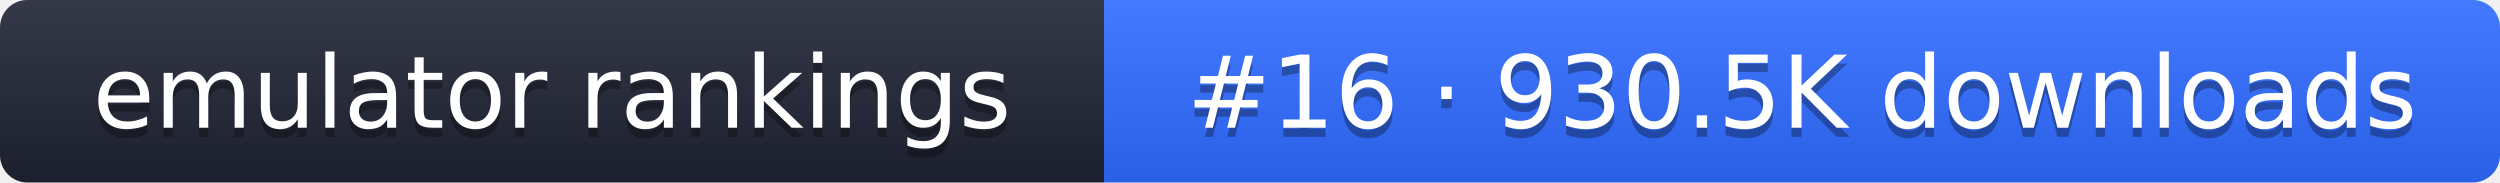
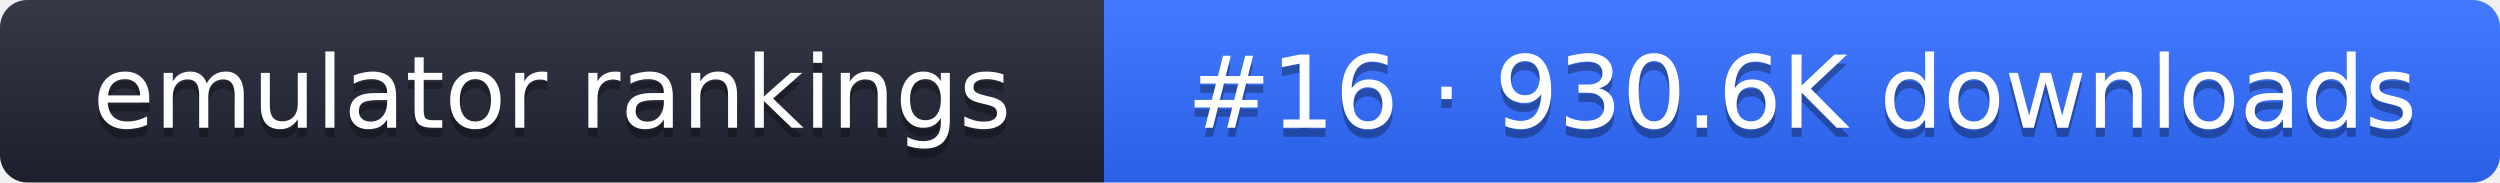
- <svg xmlns="http://www.w3.org/2000/svg" width="274" height="20" role="img" aria-label="emulator rankings: #16 · 930.5K downloads">
+ <svg xmlns="http://www.w3.org/2000/svg" width="274" height="20" role="img" aria-label="emulator rankings: #16 · 930.6K downloads">
  <linearGradient id="g" x2="0" y2="100%">
    <stop offset="0" stop-color="#fff" stop-opacity=".1" />
    <stop offset="1" stop-opacity=".1" />
  </linearGradient>
  <clipPath id="r">
    <rect width="274" height="20" rx="3" fill="#fff" />
  </clipPath>
  <g clip-path="url(#r)">
    <rect width="121" height="20" fill="#1f2433" />
    <rect x="121" width="153" height="20" fill="#2f6bff" />
    <rect width="274" height="20" fill="url(#g)" />
  </g>
  <g fill="#fff" text-anchor="middle" font-family="Verdana,DejaVu Sans,sans-serif" font-size="11">
    <text x="60.5" y="15" fill="#010101" fill-opacity=".3">emulator rankings</text>
    <text x="60.5" y="14">emulator rankings</text>
-     <text x="197.5" y="15" fill="#010101" fill-opacity=".3">#16 · 930.5K downloads</text>
-     <text x="197.5" y="14">#16 · 930.5K downloads</text>
+     <text x="197.5" y="15" fill="#010101" fill-opacity=".3">#16 · 930.6K downloads</text>
+     <text x="197.5" y="14">#16 · 930.6K downloads</text>
  </g>
</svg>
